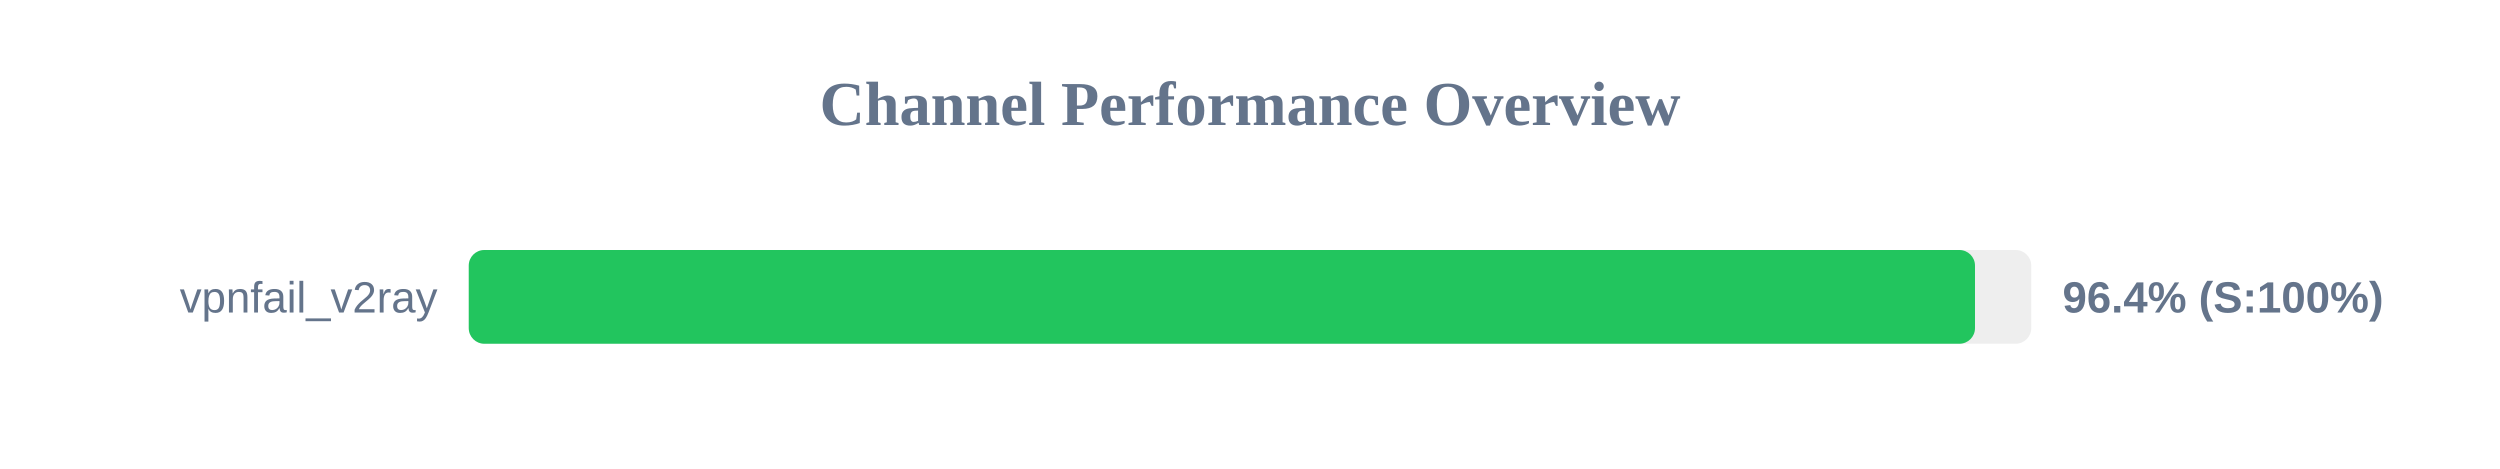
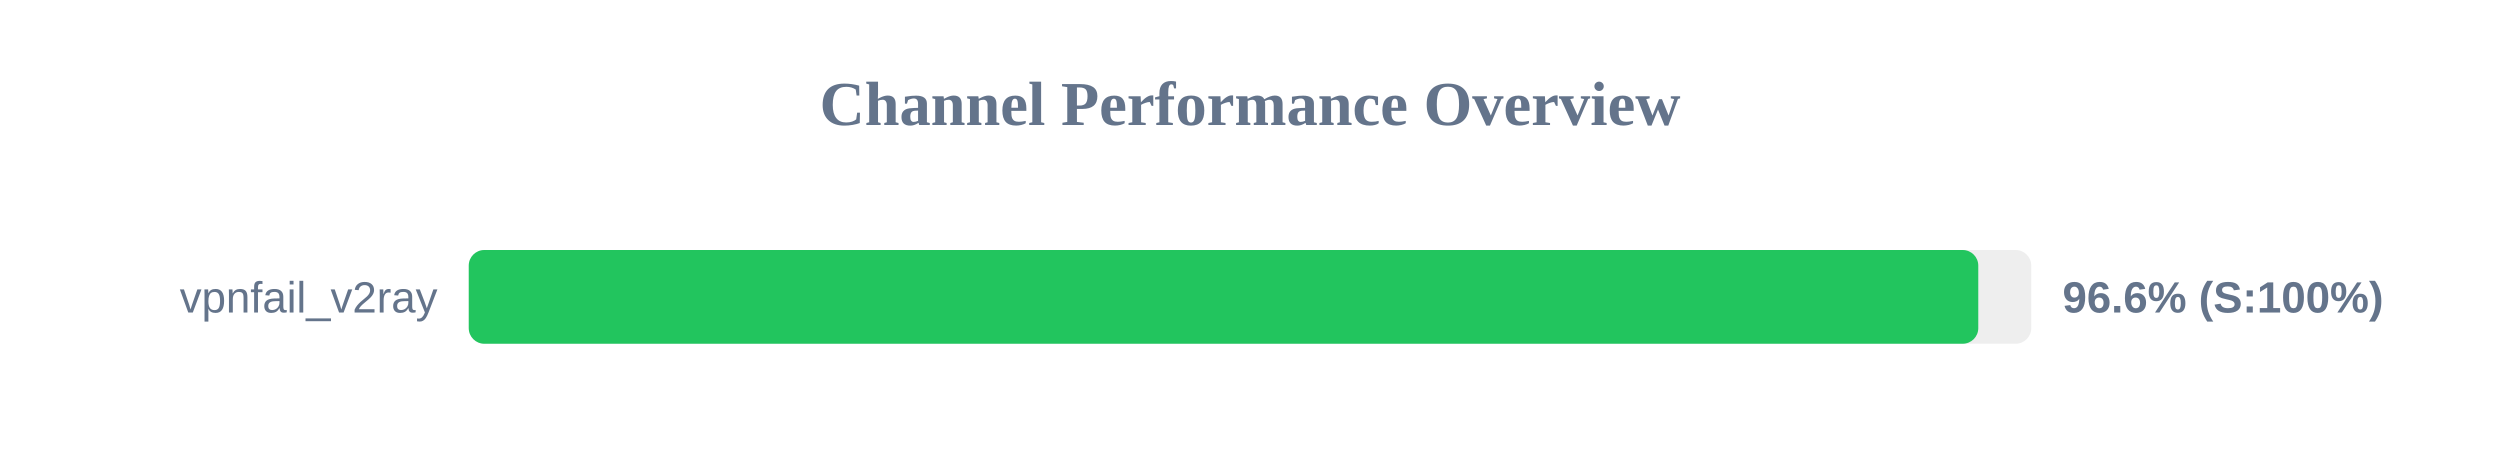
<svg xmlns="http://www.w3.org/2000/svg" width="800" height="150" version="1.1">
  <style>
        .row { font: 14px Arial; fill: #64748b; }
        .score { font: bold 14px Arial; fill: #64748b; }
    </style>
  <text x="400" y="40" text-anchor="middle" font-size="20px" font-weight="bold" fill="#64748b">Channel Performance Overview</text>
  <rect x="150" y="80" width="500" height="30" fill="#eee" rx="5" />
-   <rect x="150" y="80" width="482.0" height="30" fill="#22c55e" rx="5" />
+   <rect x="150" y="80" width="483.05" height="30" fill="#22c55e" rx="5" />
  <text x="140" y="100" text-anchor="end" class="row">vpnfail_v2ray</text>
-   <text x="660" y="100" text-anchor="start" class="score">96.4% (S:100%)</text>
+   <text x="660" y="100" text-anchor="start" class="score">96.6% (S:100%)</text>
</svg>
